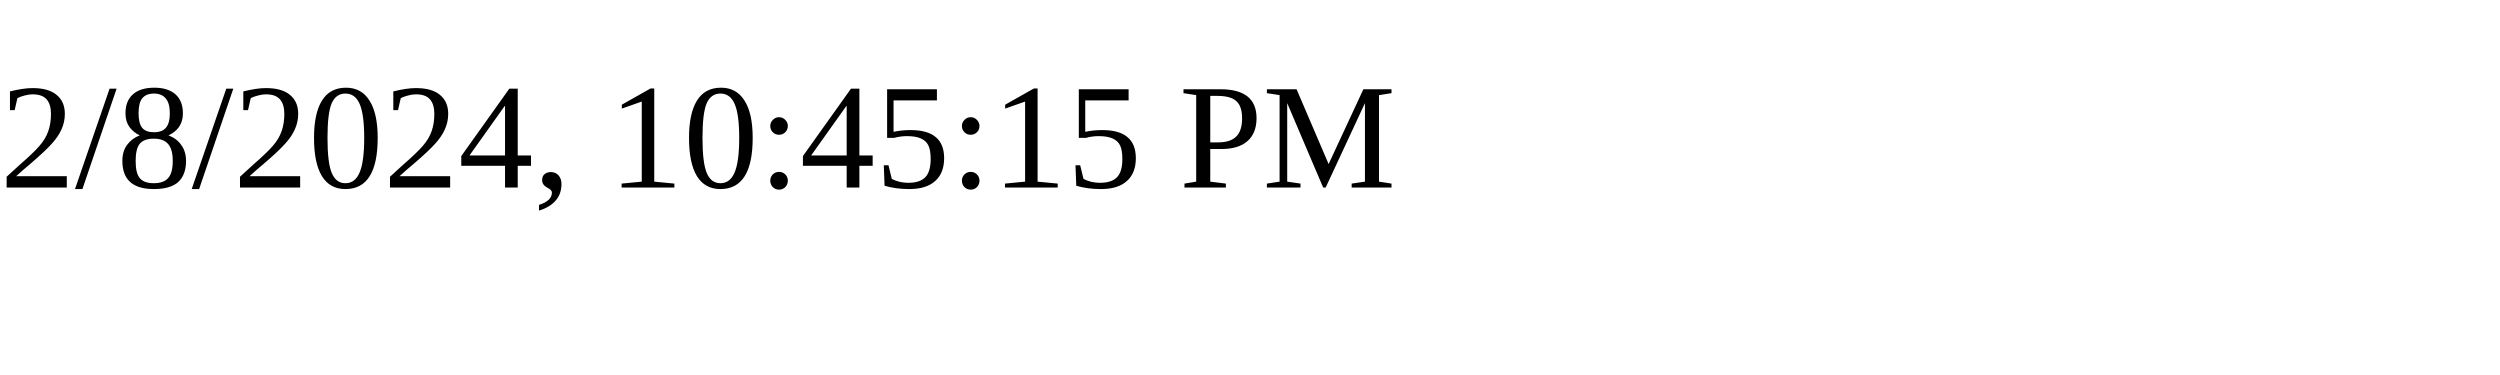
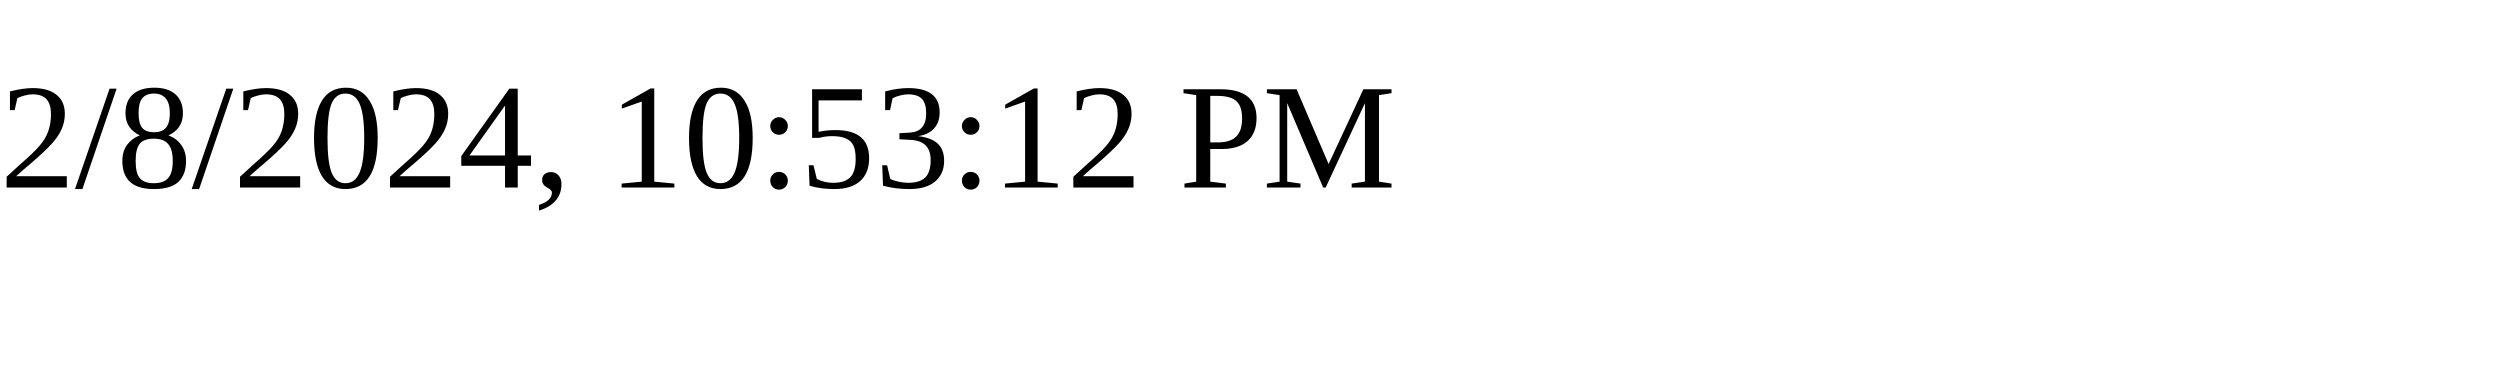
<svg xmlns="http://www.w3.org/2000/svg" height="30" width="200">
-   <text x="0" y="15">2/8/2024, 10:45:15 PM</text>
+   <text x="0" y="15">2/8/2024, 10:53:12 PM</text>
</svg>
